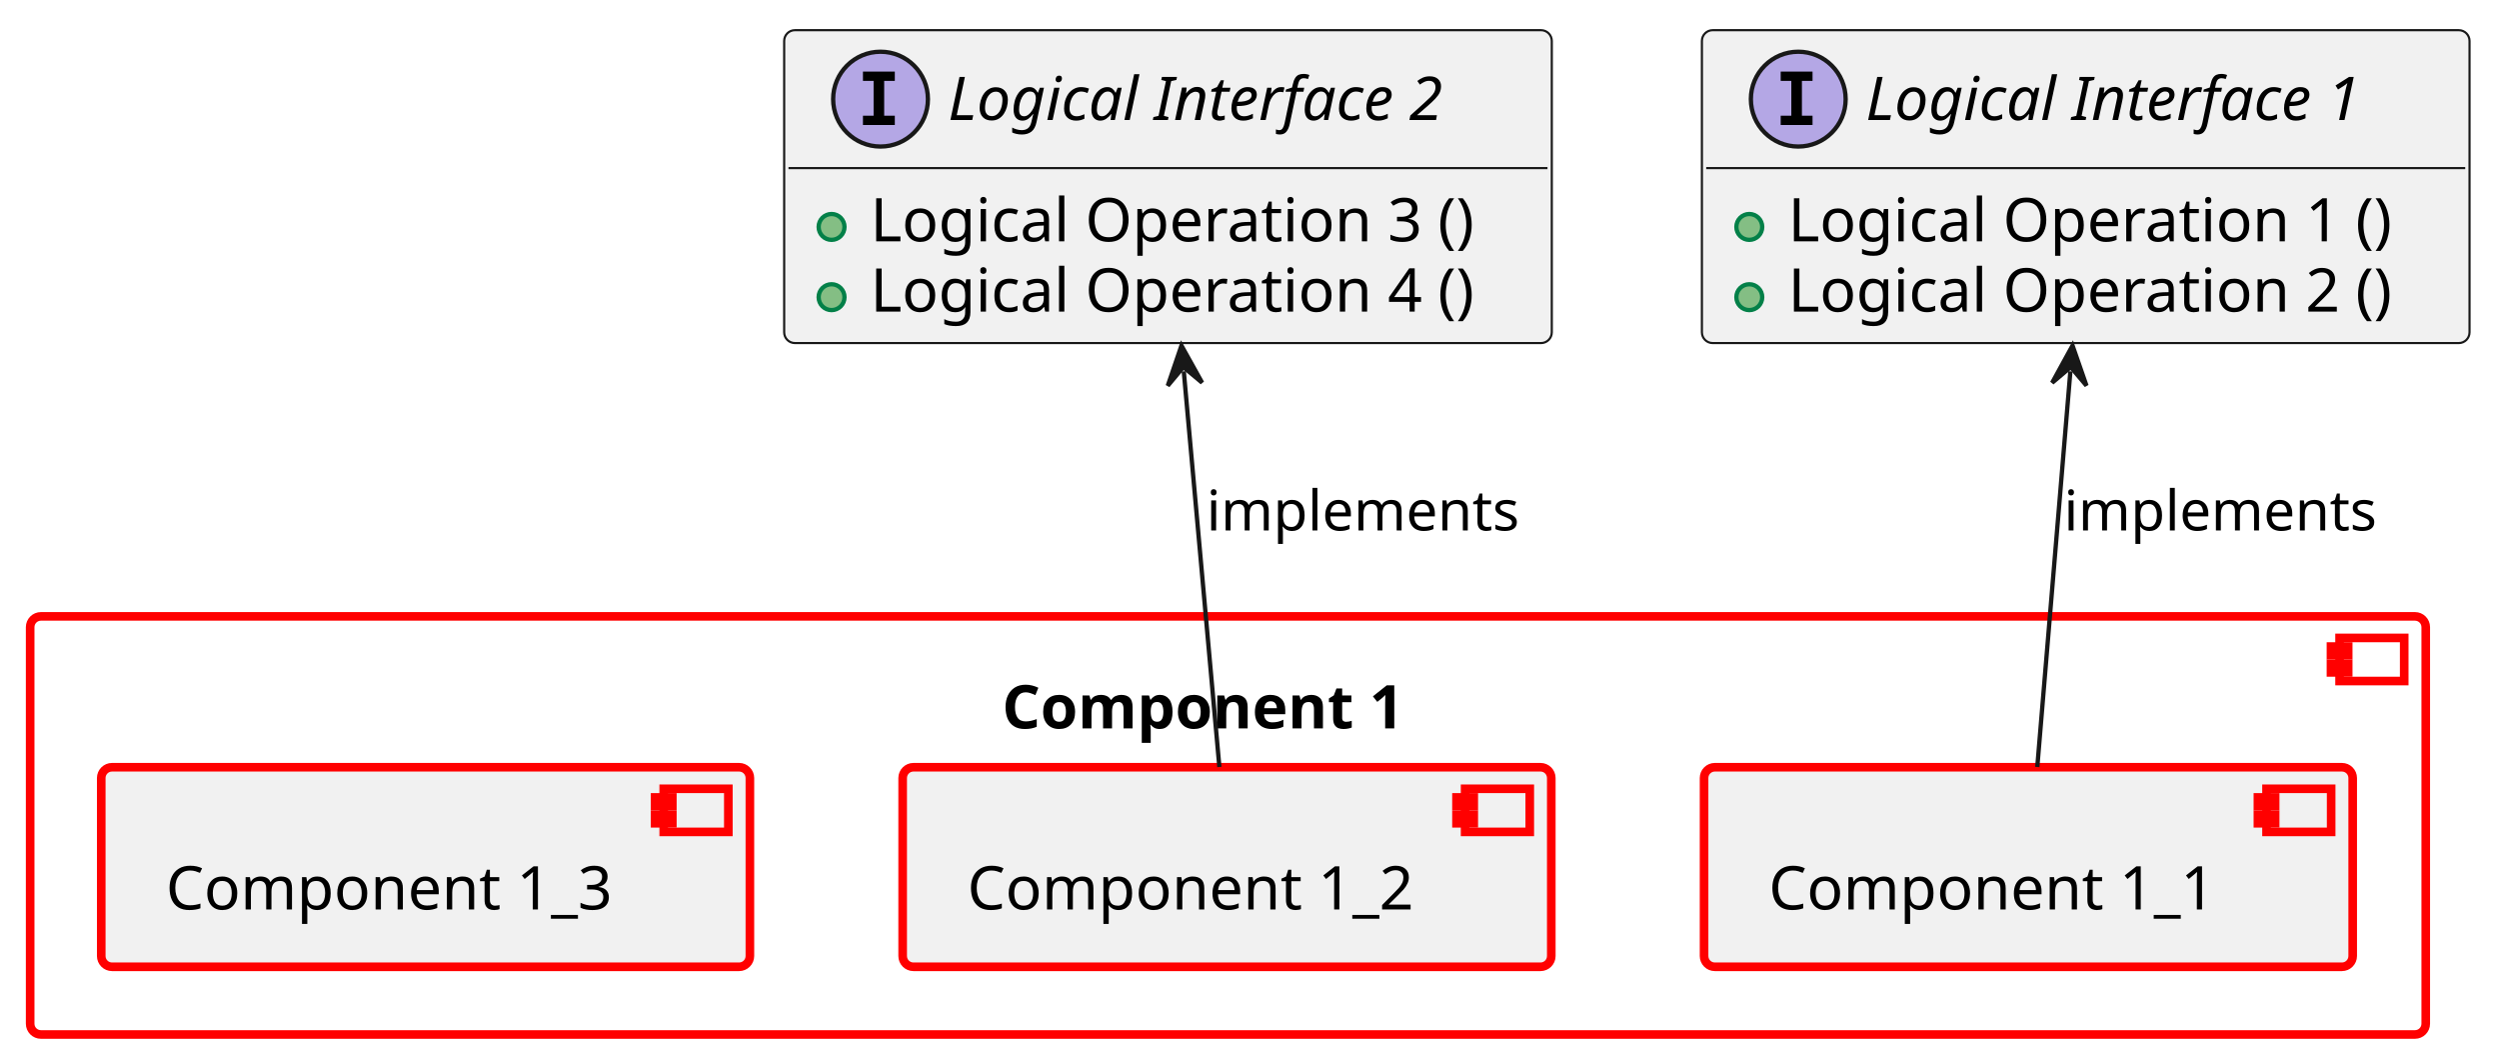
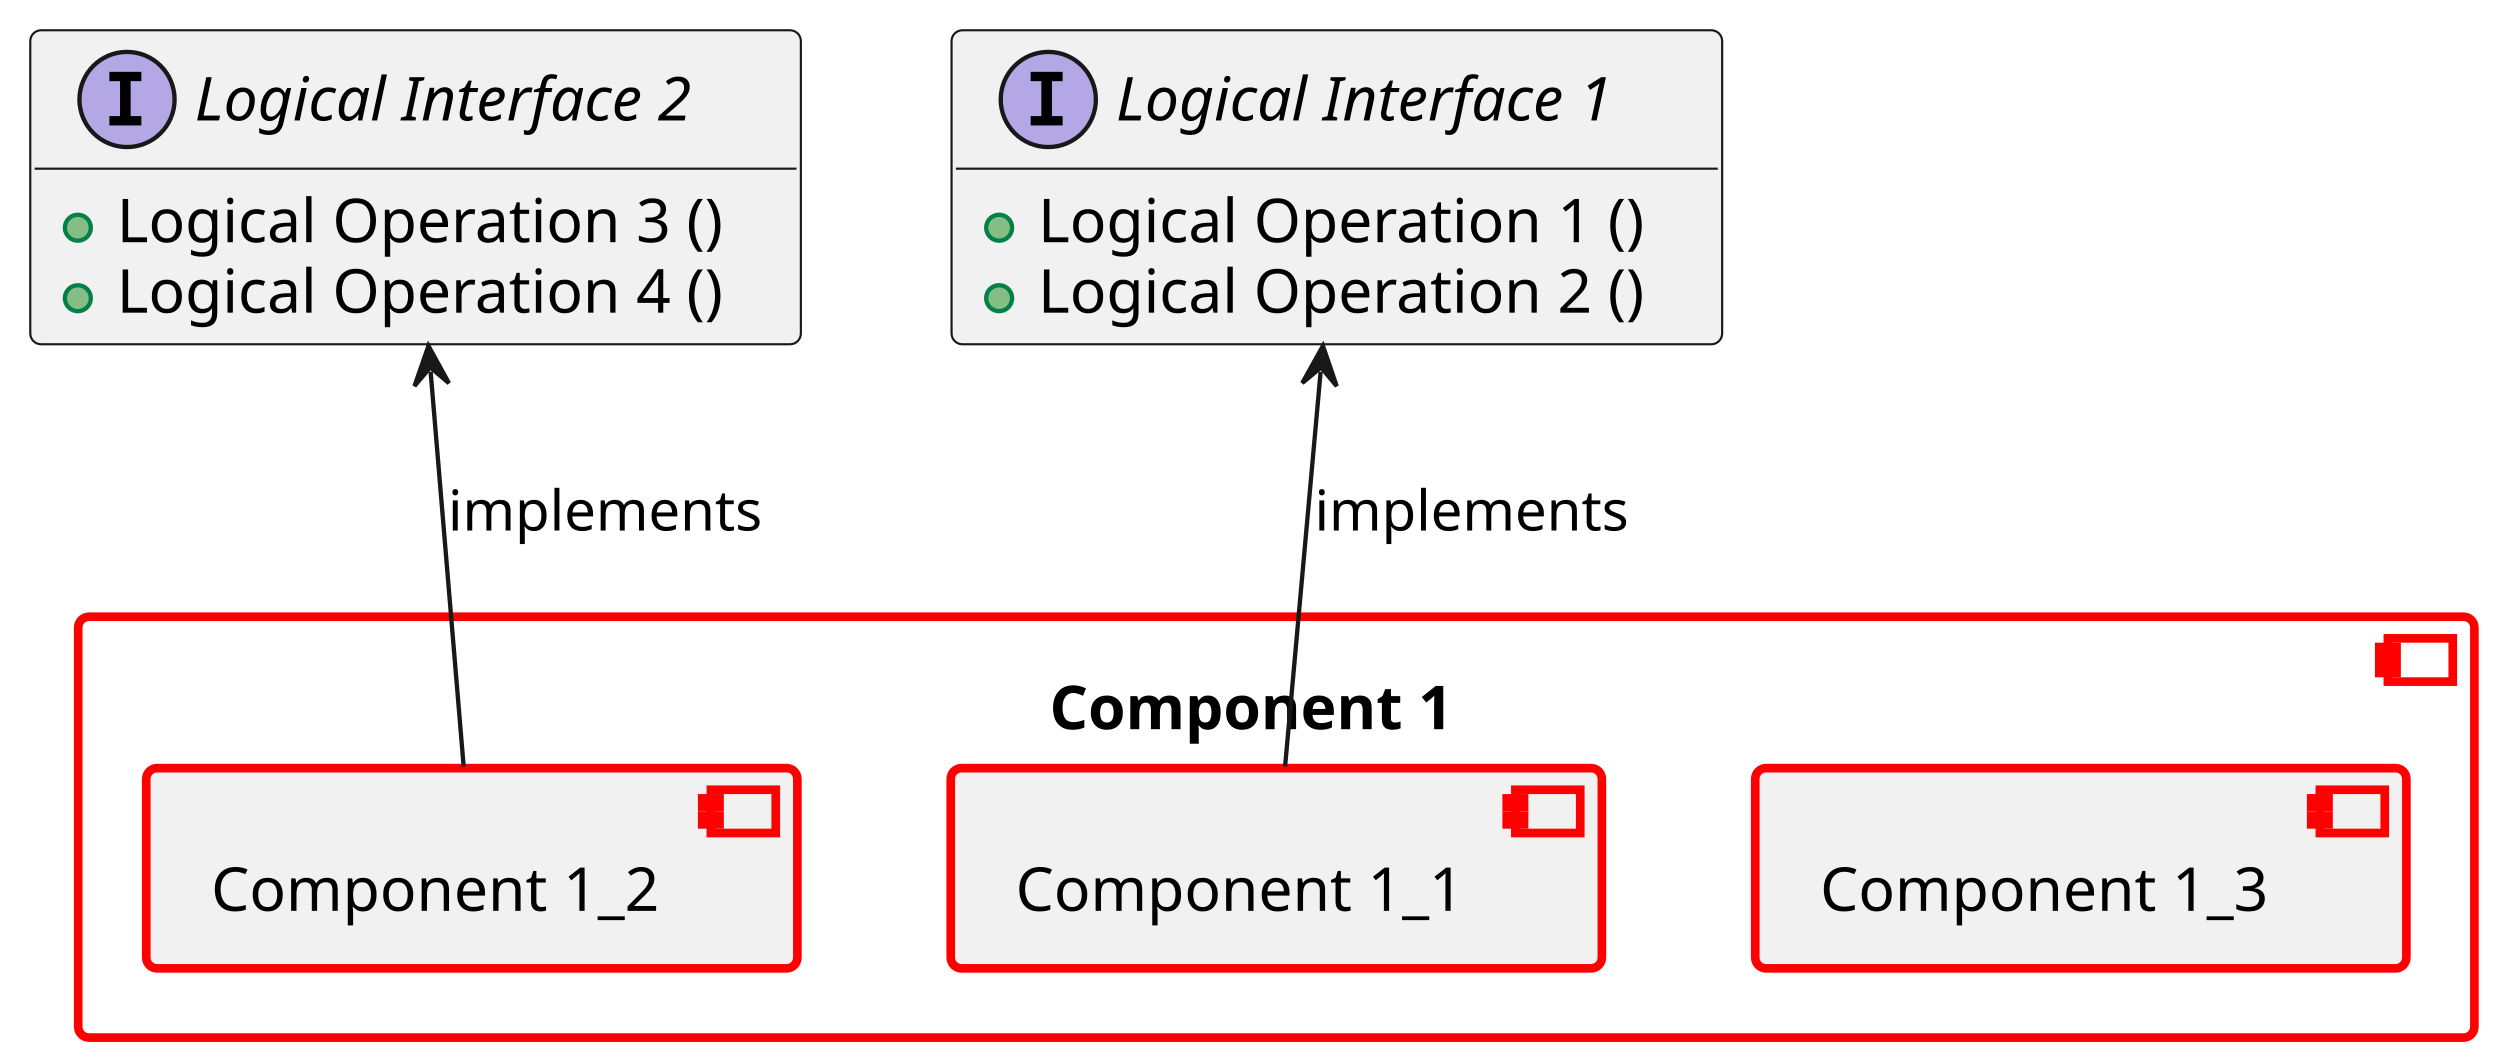
- <svg xmlns="http://www.w3.org/2000/svg" xmlns:xlink="http://www.w3.org/1999/xlink" contentStyleType="text/css" data-diagram-type="CLASS" height="246px" preserveAspectRatio="none" style="width:580px;height:246px;background:#FFFFFF;" version="1.1" viewBox="0 0 580 246" width="580px" zoomAndPan="magnify">
+ <svg xmlns="http://www.w3.org/2000/svg" xmlns:xlink="http://www.w3.org/1999/xlink" contentStyleType="text/css" data-diagram-type="CLASS" height="245px" preserveAspectRatio="none" style="width:578px;height:245px;background:#FFFFFF;" version="1.1" viewBox="0 0 578 245" width="578px" zoomAndPan="magnify">
  <defs />
  <g>
    <a href="../examples/docs/architecture_modeling_example.html#comp__mod_temp_component_example_1" target="_top" title="../examples/docs/architecture_modeling_example.html#comp__mod_temp_component_example_1" xlink:actuate="onRequest" xlink:href="../examples/docs/architecture_modeling_example.html#comp__mod_temp_component_example_1" xlink:show="new" xlink:title="../examples/docs/architecture_modeling_example.html#comp__mod_temp_component_example_1" xlink:type="simple">
-       <rect fill="transparent" height="97" rx="2.5" ry="2.5" style="stroke:#FF0000;stroke-width:2;" width="556" x="7" y="143" />
-       <rect fill="transparent" height="10" style="stroke:#FF0000;stroke-width:2;" width="15" x="543" y="148" />
-       <rect fill="transparent" height="2" style="stroke:#FF0000;stroke-width:2;" width="4" x="541" y="150" />
-       <rect fill="transparent" height="2" style="stroke:#FF0000;stroke-width:2;" width="4" x="541" y="154" />
-       <text fill="#000000" font-family="sans-serif" font-size="14" font-weight="bold" lengthAdjust="spacing" textLength="104.856" x="232.572" y="168.995">Component 1</text>
+       <rect fill="transparent" height="97.3" rx="2.5" ry="2.5" style="stroke:#FF0000;stroke-width:2;" width="554" x="18.08" y="142.59" />
+       <rect fill="transparent" height="10" style="stroke:#FF0000;stroke-width:2;" width="15" x="552.08" y="147.59" />
+       <rect fill="transparent" height="2" style="stroke:#FF0000;stroke-width:2;" width="4" x="550.08" y="149.59" />
+       <rect fill="transparent" height="2" style="stroke:#FF0000;stroke-width:2;" width="4" x="550.08" y="153.59" />
+       <text fill="#000000" font-family="sans-serif" font-size="14" font-weight="bold" lengthAdjust="spacing" textLength="104.856" x="242.652" y="168.585">Component 1</text>
    </a>
    <a href="../examples/docs/architecture_modeling_example.html#comp__mod_temp_archex_sub_component_1" target="_top" title="../examples/docs/architecture_modeling_example.html#comp__mod_temp_archex_sub_component_1" xlink:actuate="onRequest" xlink:href="../examples/docs/architecture_modeling_example.html#comp__mod_temp_archex_sub_component_1" xlink:show="new" xlink:title="../examples/docs/architecture_modeling_example.html#comp__mod_temp_archex_sub_component_1" xlink:type="simple">
-       <rect fill="#F1F1F1" height="46.297" rx="2.5" ry="2.5" style="stroke:#FF0000;stroke-width:2;" width="150.544" x="395.5" y="178" />
-       <rect fill="#F1F1F1" height="10" style="stroke:#FF0000;stroke-width:2;" width="15" x="526.044" y="183" />
-       <rect fill="#F1F1F1" height="2" style="stroke:#FF0000;stroke-width:2;" width="4" x="524.044" y="185" />
-       <rect fill="#F1F1F1" height="2" style="stroke:#FF0000;stroke-width:2;" width="4" x="524.044" y="189" />
-       <text fill="#000000" font-family="sans-serif" font-size="14" lengthAdjust="spacing" textLength="110.544" x="410.5" y="210.995">Component 1_1</text>
+       <rect fill="#F1F1F1" height="46.297" rx="2.5" ry="2.5" style="stroke:#FF0000;stroke-width:2;" width="150.544" x="219.81" y="177.59" />
+       <rect fill="#F1F1F1" height="10" style="stroke:#FF0000;stroke-width:2;" width="15" x="350.354" y="182.59" />
+       <rect fill="#F1F1F1" height="2" style="stroke:#FF0000;stroke-width:2;" width="4" x="348.354" y="184.59" />
+       <rect fill="#F1F1F1" height="2" style="stroke:#FF0000;stroke-width:2;" width="4" x="348.354" y="188.59" />
+       <text fill="#000000" font-family="sans-serif" font-size="14" lengthAdjust="spacing" textLength="110.544" x="234.81" y="210.585">Component 1_1</text>
    </a>
    <a href="../examples/docs/architecture_modeling_example.html#comp__mod_temp_archex_sub_component_2" target="_top" title="../examples/docs/architecture_modeling_example.html#comp__mod_temp_archex_sub_component_2" xlink:actuate="onRequest" xlink:href="../examples/docs/architecture_modeling_example.html#comp__mod_temp_archex_sub_component_2" xlink:show="new" xlink:title="../examples/docs/architecture_modeling_example.html#comp__mod_temp_archex_sub_component_2" xlink:type="simple">
-       <rect fill="#F1F1F1" height="46.297" rx="2.5" ry="2.5" style="stroke:#FF0000;stroke-width:2;" width="150.544" x="209.5" y="178" />
-       <rect fill="#F1F1F1" height="10" style="stroke:#FF0000;stroke-width:2;" width="15" x="340.044" y="183" />
-       <rect fill="#F1F1F1" height="2" style="stroke:#FF0000;stroke-width:2;" width="4" x="338.044" y="185" />
-       <rect fill="#F1F1F1" height="2" style="stroke:#FF0000;stroke-width:2;" width="4" x="338.044" y="189" />
-       <text fill="#000000" font-family="sans-serif" font-size="14" lengthAdjust="spacing" textLength="110.544" x="224.5" y="210.995">Component 1_2</text>
+       <rect fill="#F1F1F1" height="46.297" rx="2.5" ry="2.5" style="stroke:#FF0000;stroke-width:2;" width="150.544" x="33.81" y="177.59" />
+       <rect fill="#F1F1F1" height="10" style="stroke:#FF0000;stroke-width:2;" width="15" x="164.354" y="182.59" />
+       <rect fill="#F1F1F1" height="2" style="stroke:#FF0000;stroke-width:2;" width="4" x="162.354" y="184.59" />
+       <rect fill="#F1F1F1" height="2" style="stroke:#FF0000;stroke-width:2;" width="4" x="162.354" y="188.59" />
+       <text fill="#000000" font-family="sans-serif" font-size="14" lengthAdjust="spacing" textLength="110.544" x="48.81" y="210.585">Component 1_2</text>
    </a>
    <a href="../examples/docs/architecture_modeling_example.html#comp__mod_temp_archex_sub_component_3" target="_top" title="../examples/docs/architecture_modeling_example.html#comp__mod_temp_archex_sub_component_3" xlink:actuate="onRequest" xlink:href="../examples/docs/architecture_modeling_example.html#comp__mod_temp_archex_sub_component_3" xlink:show="new" xlink:title="../examples/docs/architecture_modeling_example.html#comp__mod_temp_archex_sub_component_3" xlink:type="simple">
-       <rect fill="#F1F1F1" height="46.297" rx="2.5" ry="2.5" style="stroke:#FF0000;stroke-width:2;" width="150.544" x="23.5" y="178" />
-       <rect fill="#F1F1F1" height="10" style="stroke:#FF0000;stroke-width:2;" width="15" x="154.044" y="183" />
-       <rect fill="#F1F1F1" height="2" style="stroke:#FF0000;stroke-width:2;" width="4" x="152.044" y="185" />
-       <rect fill="#F1F1F1" height="2" style="stroke:#FF0000;stroke-width:2;" width="4" x="152.044" y="189" />
-       <text fill="#000000" font-family="sans-serif" font-size="14" lengthAdjust="spacing" textLength="110.544" x="38.5" y="210.995">Component 1_3</text>
+       <rect fill="#F1F1F1" height="46.297" rx="2.5" ry="2.5" style="stroke:#FF0000;stroke-width:2;" width="150.544" x="405.81" y="177.59" />
+       <rect fill="#F1F1F1" height="10" style="stroke:#FF0000;stroke-width:2;" width="15" x="536.354" y="182.59" />
+       <rect fill="#F1F1F1" height="2" style="stroke:#FF0000;stroke-width:2;" width="4" x="534.354" y="184.59" />
+       <rect fill="#F1F1F1" height="2" style="stroke:#FF0000;stroke-width:2;" width="4" x="534.354" y="188.59" />
+       <text fill="#000000" font-family="sans-serif" font-size="14" lengthAdjust="spacing" textLength="110.544" x="420.81" y="210.585">Component 1_3</text>
    </a>
    <a href="../examples/docs/architecture_modeling_example.html#logic_arc_int__example_feature__if_1" target="_top" title="../examples/docs/architecture_modeling_example.html#logic_arc_int__example_feature__if_1" xlink:actuate="onRequest" xlink:href="../examples/docs/architecture_modeling_example.html#logic_arc_int__example_feature__if_1" xlink:show="new" xlink:title="../examples/docs/architecture_modeling_example.html#logic_arc_int__example_feature__if_1" xlink:type="simple">
      <g id="elem_logic_arc_int__example_feature__if_1">
-         <rect codeLine="25" fill="#F1F1F1" height="72.594" id="logic_arc_int__example_feature__if_1" rx="2.5" ry="2.5" style="stroke:#181818;stroke-width:0.5;" width="178.161" x="395" y="7" />
-         <ellipse cx="417.365" cy="23" fill="#B4A7E5" rx="11" ry="11" style="stroke:#181818;stroke-width:1;" />
-         <path d="M413.287,18.766 L413.287,16.609 L420.678,16.609 L420.678,18.766 L418.209,18.766 L418.209,26.844 L420.678,26.844 L420.678,29 L413.287,29 L413.287,26.844 L415.756,26.844 L415.756,18.766 L413.287,18.766 Z " fill="#000000" />
-         <text fill="#000000" font-family="sans-serif" font-size="14" font-style="italic" lengthAdjust="spacing" textLength="129.794" x="433.002" y="27.847">Logical Interface 1</text>
-         <line style="stroke:#181818;stroke-width:0.5;" x1="396" x2="572.161" y1="39" y2="39" />
+         <rect codeLine="25" fill="#F1F1F1" height="72.594" id="logic_arc_int__example_feature__if_1" rx="2.5" ry="2.5" style="stroke:#181818;stroke-width:0.5;" width="178.161" x="220" y="7" />
+         <ellipse cx="242.365" cy="23" fill="#B4A7E5" rx="11" ry="11" style="stroke:#181818;stroke-width:1;" />
+         <path d="M238.287,18.766 L238.287,16.609 L245.678,16.609 L245.678,18.766 L243.209,18.766 L243.209,26.844 L245.678,26.844 L245.678,29 L238.287,29 L238.287,26.844 L240.756,26.844 L240.756,18.766 L238.287,18.766 Z " fill="#000000" />
+         <text fill="#000000" font-family="sans-serif" font-size="14" font-style="italic" lengthAdjust="spacing" textLength="129.794" x="258.002" y="27.847">Logical Interface 1</text>
+         <line style="stroke:#181818;stroke-width:0.5;" x1="221" x2="397.161" y1="39" y2="39" />
      </g>
      <a href="../examples/docs/architecture_modeling_example.html#logic_arc_int_op__example_feature__op_1" target="_top" title="../examples/docs/architecture_modeling_example.html#logic_arc_int_op__example_feature__op_1" xlink:actuate="onRequest" xlink:href="../examples/docs/architecture_modeling_example.html#logic_arc_int_op__example_feature__op_1" xlink:show="new" xlink:title="../examples/docs/architecture_modeling_example.html#logic_arc_int_op__example_feature__op_1" xlink:type="simple">
-         <rect fill="#F1F1F1" height="10" style="stroke:transparent;stroke-width:1;" width="20" x="401" y="47.648" />
-         <ellipse cx="406" cy="52.648" fill="#84BE84" rx="3" ry="3" style="stroke:#038048;stroke-width:1;" />
+         <rect fill="#F1F1F1" height="10" style="stroke:transparent;stroke-width:1;" width="20" x="226" y="47.648" />
+         <ellipse cx="231" cy="52.648" fill="#84BE84" rx="3" ry="3" style="stroke:#038048;stroke-width:1;" />
      </a>
    </a>
    <a href="../examples/docs/architecture_modeling_example.html#logic_arc_int_op__example_feature__op_1" target="_top" title="../examples/docs/architecture_modeling_example.html#logic_arc_int_op__example_feature__op_1" xlink:actuate="onRequest" xlink:href="../examples/docs/architecture_modeling_example.html#logic_arc_int_op__example_feature__op_1" xlink:show="new" xlink:title="../examples/docs/architecture_modeling_example.html#logic_arc_int_op__example_feature__op_1" xlink:type="simple">
-       <text fill="#000000" font-family="sans-serif" font-size="14" lengthAdjust="spacing" textLength="152.161" x="415" y="55.995">Logical Operation 1 ()</text>
+       <text fill="#000000" font-family="sans-serif" font-size="14" lengthAdjust="spacing" textLength="152.161" x="240" y="55.995">Logical Operation 1 ()</text>
    </a>
    <a href="../examples/docs/architecture_modeling_example.html#logic_arc_int_op__example_feature__op_2" target="_top" title="../examples/docs/architecture_modeling_example.html#logic_arc_int_op__example_feature__op_2" xlink:actuate="onRequest" xlink:href="../examples/docs/architecture_modeling_example.html#logic_arc_int_op__example_feature__op_2" xlink:show="new" xlink:title="../examples/docs/architecture_modeling_example.html#logic_arc_int_op__example_feature__op_2" xlink:type="simple">
-       <rect fill="#F1F1F1" height="10" style="stroke:transparent;stroke-width:1;" width="20" x="401" y="63.945" />
-       <ellipse cx="406" cy="68.945" fill="#84BE84" rx="3" ry="3" style="stroke:#038048;stroke-width:1;" />
+       <rect fill="#F1F1F1" height="10" style="stroke:transparent;stroke-width:1;" width="20" x="226" y="63.945" />
+       <ellipse cx="231" cy="68.945" fill="#84BE84" rx="3" ry="3" style="stroke:#038048;stroke-width:1;" />
    </a>
    <a href="../examples/docs/architecture_modeling_example.html#logic_arc_int_op__example_feature__op_2" target="_top" title="../examples/docs/architecture_modeling_example.html#logic_arc_int_op__example_feature__op_2" xlink:actuate="onRequest" xlink:href="../examples/docs/architecture_modeling_example.html#logic_arc_int_op__example_feature__op_2" xlink:show="new" xlink:title="../examples/docs/architecture_modeling_example.html#logic_arc_int_op__example_feature__op_2" xlink:type="simple">
-       <text fill="#000000" font-family="sans-serif" font-size="14" lengthAdjust="spacing" textLength="152.161" x="415" y="72.292">Logical Operation 2 ()</text>
+       <text fill="#000000" font-family="sans-serif" font-size="14" lengthAdjust="spacing" textLength="152.161" x="240" y="72.292">Logical Operation 2 ()</text>
    </a>
    <a href="../examples/docs/architecture_modeling_example.html#logic_arc_int__example_feature__if_2" target="_top" title="../examples/docs/architecture_modeling_example.html#logic_arc_int__example_feature__if_2" xlink:actuate="onRequest" xlink:href="../examples/docs/architecture_modeling_example.html#logic_arc_int__example_feature__if_2" xlink:show="new" xlink:title="../examples/docs/architecture_modeling_example.html#logic_arc_int__example_feature__if_2" xlink:type="simple">
      <g id="elem_logic_arc_int__example_feature__if_2">
-         <rect codeLine="32" fill="#F1F1F1" height="72.594" id="logic_arc_int__example_feature__if_2" rx="2.5" ry="2.5" style="stroke:#181818;stroke-width:0.5;" width="178.161" x="182" y="7" />
-         <ellipse cx="204.365" cy="23" fill="#B4A7E5" rx="11" ry="11" style="stroke:#181818;stroke-width:1;" />
-         <path d="M200.287,18.766 L200.287,16.609 L207.678,16.609 L207.678,18.766 L205.209,18.766 L205.209,26.844 L207.678,26.844 L207.678,29 L200.287,29 L200.287,26.844 L202.756,26.844 L202.756,18.766 L200.287,18.766 Z " fill="#000000" />
-         <text fill="#000000" font-family="sans-serif" font-size="14" font-style="italic" lengthAdjust="spacing" textLength="129.794" x="220.002" y="27.847">Logical Interface 2</text>
-         <line style="stroke:#181818;stroke-width:0.5;" x1="183" x2="359.161" y1="39" y2="39" />
+         <rect codeLine="32" fill="#F1F1F1" height="72.594" id="logic_arc_int__example_feature__if_2" rx="2.5" ry="2.5" style="stroke:#181818;stroke-width:0.5;" width="178.161" x="7" y="7" />
+         <ellipse cx="29.365" cy="23" fill="#B4A7E5" rx="11" ry="11" style="stroke:#181818;stroke-width:1;" />
+         <path d="M25.287,18.766 L25.287,16.609 L32.678,16.609 L32.678,18.766 L30.209,18.766 L30.209,26.844 L32.678,26.844 L32.678,29 L25.287,29 L25.287,26.844 L27.756,26.844 L27.756,18.766 L25.287,18.766 Z " fill="#000000" />
+         <text fill="#000000" font-family="sans-serif" font-size="14" font-style="italic" lengthAdjust="spacing" textLength="129.794" x="45.002" y="27.847">Logical Interface 2</text>
+         <line style="stroke:#181818;stroke-width:0.5;" x1="8" x2="184.161" y1="39" y2="39" />
      </g>
      <a href="../examples/docs/architecture_modeling_example.html#logic_arc_int_op__example_feature__op_3" target="_top" title="../examples/docs/architecture_modeling_example.html#logic_arc_int_op__example_feature__op_3" xlink:actuate="onRequest" xlink:href="../examples/docs/architecture_modeling_example.html#logic_arc_int_op__example_feature__op_3" xlink:show="new" xlink:title="../examples/docs/architecture_modeling_example.html#logic_arc_int_op__example_feature__op_3" xlink:type="simple">
-         <rect fill="#F1F1F1" height="10" style="stroke:transparent;stroke-width:1;" width="20" x="188" y="47.648" />
-         <ellipse cx="193" cy="52.648" fill="#84BE84" rx="3" ry="3" style="stroke:#038048;stroke-width:1;" />
+         <rect fill="#F1F1F1" height="10" style="stroke:transparent;stroke-width:1;" width="20" x="13" y="47.648" />
+         <ellipse cx="18" cy="52.648" fill="#84BE84" rx="3" ry="3" style="stroke:#038048;stroke-width:1;" />
      </a>
    </a>
    <a href="../examples/docs/architecture_modeling_example.html#logic_arc_int_op__example_feature__op_3" target="_top" title="../examples/docs/architecture_modeling_example.html#logic_arc_int_op__example_feature__op_3" xlink:actuate="onRequest" xlink:href="../examples/docs/architecture_modeling_example.html#logic_arc_int_op__example_feature__op_3" xlink:show="new" xlink:title="../examples/docs/architecture_modeling_example.html#logic_arc_int_op__example_feature__op_3" xlink:type="simple">
-       <text fill="#000000" font-family="sans-serif" font-size="14" lengthAdjust="spacing" textLength="152.161" x="202" y="55.995">Logical Operation 3 ()</text>
+       <text fill="#000000" font-family="sans-serif" font-size="14" lengthAdjust="spacing" textLength="152.161" x="27" y="55.995">Logical Operation 3 ()</text>
    </a>
    <a href="../examples/docs/architecture_modeling_example.html#logic_arc_int_op__example_feature__op_4" target="_top" title="../examples/docs/architecture_modeling_example.html#logic_arc_int_op__example_feature__op_4" xlink:actuate="onRequest" xlink:href="../examples/docs/architecture_modeling_example.html#logic_arc_int_op__example_feature__op_4" xlink:show="new" xlink:title="../examples/docs/architecture_modeling_example.html#logic_arc_int_op__example_feature__op_4" xlink:type="simple">
-       <rect fill="#F1F1F1" height="10" style="stroke:transparent;stroke-width:1;" width="20" x="188" y="63.945" />
-       <ellipse cx="193" cy="68.945" fill="#84BE84" rx="3" ry="3" style="stroke:#038048;stroke-width:1;" />
+       <rect fill="#F1F1F1" height="10" style="stroke:transparent;stroke-width:1;" width="20" x="13" y="63.945" />
+       <ellipse cx="18" cy="68.945" fill="#84BE84" rx="3" ry="3" style="stroke:#038048;stroke-width:1;" />
    </a>
    <a href="../examples/docs/architecture_modeling_example.html#logic_arc_int_op__example_feature__op_4" target="_top" title="../examples/docs/architecture_modeling_example.html#logic_arc_int_op__example_feature__op_4" xlink:actuate="onRequest" xlink:href="../examples/docs/architecture_modeling_example.html#logic_arc_int_op__example_feature__op_4" xlink:show="new" xlink:title="../examples/docs/architecture_modeling_example.html#logic_arc_int_op__example_feature__op_4" xlink:type="simple">
-       <text fill="#000000" font-family="sans-serif" font-size="14" lengthAdjust="spacing" textLength="152.161" x="202" y="72.292">Logical Operation 4 ()</text>
+       <text fill="#000000" font-family="sans-serif" font-size="14" lengthAdjust="spacing" textLength="152.161" x="27" y="72.292">Logical Operation 4 ()</text>
    </a>
    <g id="link_logic_arc_int__example_feature__if_1_comp__mod_temp_archex_sub_component_1">
-       <path codeLine="39" d="M480.52,86.149 C478,116.279 474.97,152.49 472.84,177.94 " fill="transparent" id="logic_arc_int__example_feature__if_1-backto-comp__mod_temp_archex_sub_component_1" style="stroke:#181818;stroke-width:1;" />
-       <polygon fill="#181818" points="481.02,80.17,476.284,88.805,480.603,85.153,484.256,89.472,481.02,80.17" style="stroke:#181818;stroke-width:1;" />
-       <text fill="#000000" font-family="sans-serif" font-size="13" lengthAdjust="spacing" textLength="76.908" x="479" y="123.067">implements</text>
+       <path codeLine="39" d="M305.331,85.936 C302.631,115.876 299.4,151.75 297.11,177.23 " fill="transparent" id="logic_arc_int__example_feature__if_1-backto-comp__mod_temp_archex_sub_component_1" style="stroke:#181818;stroke-width:1;" />
+       <polygon fill="#181818" points="305.87,79.96,301.078,88.564,305.421,84.94,309.046,89.283,305.87,79.96" style="stroke:#181818;stroke-width:1;" />
+       <text fill="#000000" font-family="sans-serif" font-size="13" lengthAdjust="spacing" textLength="76.908" x="303.92" y="122.657">implements</text>
    </g>
    <g id="link_logic_arc_int__example_feature__if_2_comp__mod_temp_archex_sub_component_2">
-       <path codeLine="40" d="M274.748,86.146 C277.457,116.276 280.72,152.49 283.01,177.94 " fill="transparent" id="logic_arc_int__example_feature__if_2-backto-comp__mod_temp_archex_sub_component_2" style="stroke:#181818;stroke-width:1;" />
-       <polygon fill="#181818" points="274.21,80.17,271.032,89.492,274.658,85.15,279,88.775,274.21,80.17" style="stroke:#181818;stroke-width:1;" />
-       <text fill="#000000" font-family="sans-serif" font-size="13" lengthAdjust="spacing" textLength="76.908" x="280" y="123.067">implements</text>
+       <path codeLine="40" d="M99.561,85.939 C102.071,115.879 105.07,151.75 107.2,177.23 " fill="transparent" id="logic_arc_int__example_feature__if_2-backto-comp__mod_temp_archex_sub_component_2" style="stroke:#181818;stroke-width:1;" />
+       <polygon fill="#181818" points="99.06,79.96,95.826,89.263,99.478,84.942,103.798,88.594,99.06,79.96" style="stroke:#181818;stroke-width:1;" />
+       <text fill="#000000" font-family="sans-serif" font-size="13" lengthAdjust="spacing" textLength="76.908" x="103.58" y="122.657">implements</text>
    </g>
  </g>
</svg>
